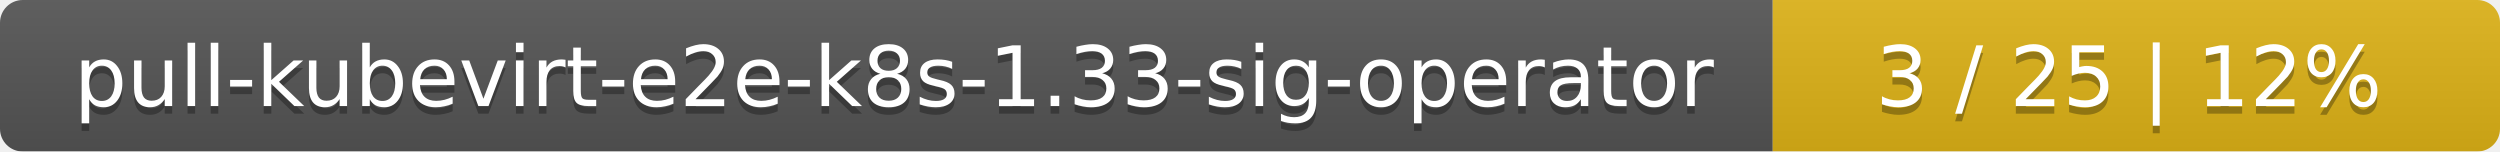
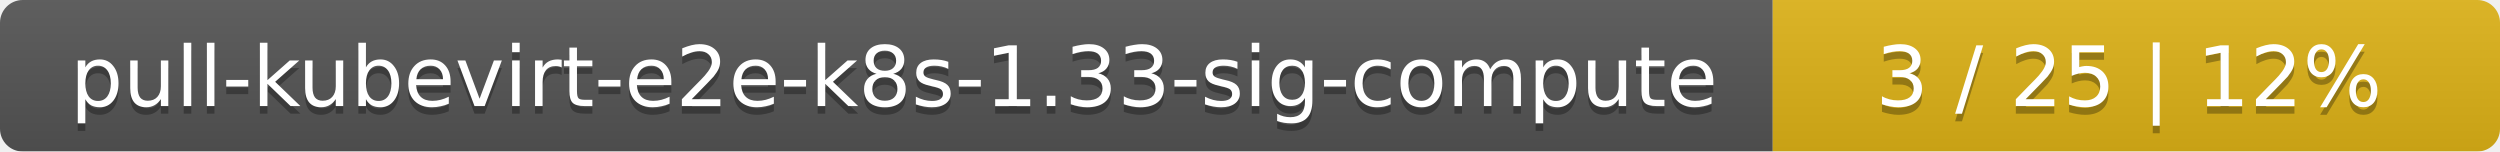
<svg xmlns="http://www.w3.org/2000/svg" width="330" height="20">
  <linearGradient id="smooth" x2="0" y2="100%">
    <stop offset="0" stop-color="#bbb" stop-opacity=".1" />
    <stop offset="1" stop-opacity=".1" />
  </linearGradient>
  <mask id="round">
    <rect width="330" height="20" rx="3" fill="#fff" />
  </mask>
  <g mask="url(#round)">
    <rect width="234" height="20" fill="#555" />
    <rect x="234" width="96" height="20" fill="#dfb317" />
    <rect width="330" height="20" fill="url(#smooth)" />
  </g>
  <g fill="#fff" text-anchor="middle" font-family="DejaVu Sans,Verdana,Geneva,sans-serif" font-size="11">
-     <text x="118" y="15" fill="#010101" fill-opacity=".3">pull-kubevirt-e2e-k8s-1.33-sig-operator</text>
-     <text x="118" y="14">pull-kubevirt-e2e-k8s-1.33-sig-operator</text>
+     <text x="118" y="15" fill="#010101" fill-opacity=".3">pull-kubevirt-e2e-k8s-1.33-sig-compute</text>
+     <text x="118" y="14">pull-kubevirt-e2e-k8s-1.33-sig-compute</text>
    <text x="281" y="15" fill="#010101" fill-opacity=".3">3 / 25    |    12%</text>
    <text x="281" y="14">3 / 25    |    12%</text>
  </g>
</svg>
